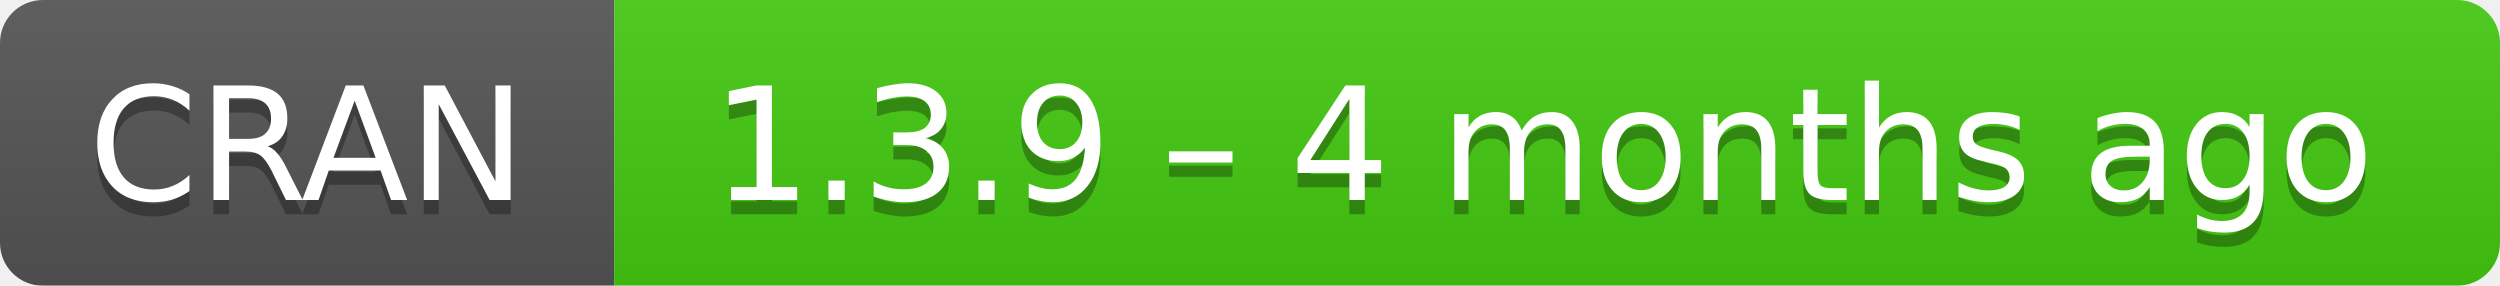
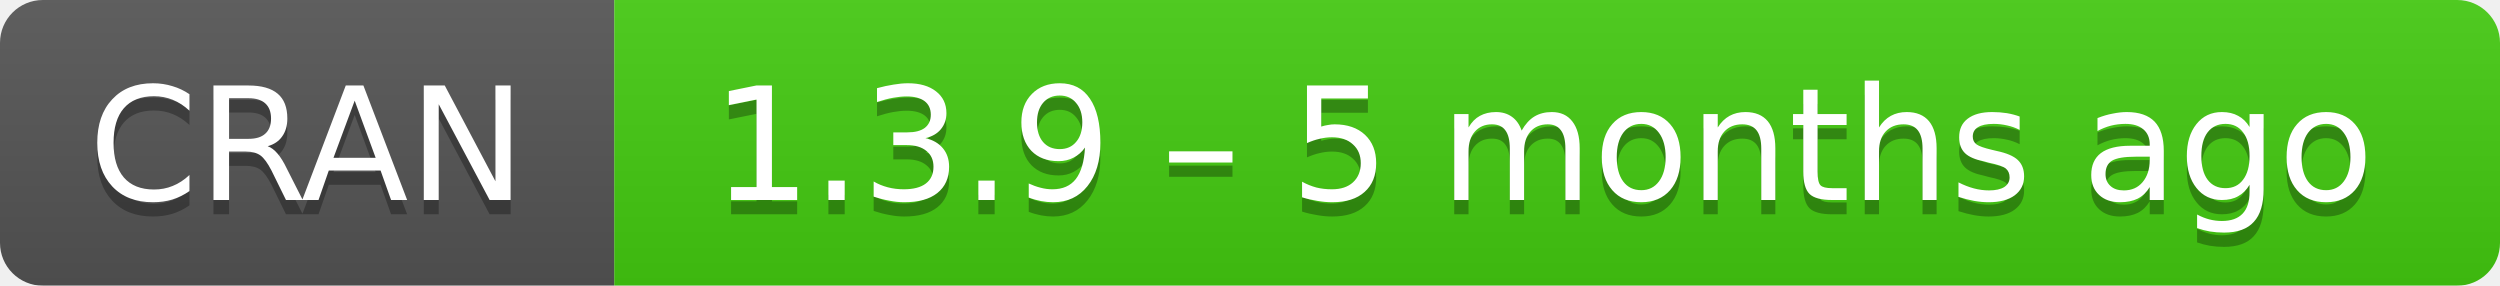
- <svg xmlns="http://www.w3.org/2000/svg" width="175" height="20" aria-label="CRAN 1.3.9 – 4 months ago">
+ <svg xmlns="http://www.w3.org/2000/svg" width="175" height="20" aria-label="CRAN 1.3.9 – 5 months ago">
  <linearGradient id="b" x2="0" y2="100%">
    <stop offset="0" stop-color="#bbb" stop-opacity=".1" />
    <stop offset="1" stop-opacity=".1" />
  </linearGradient>
  <mask id="a">
    <rect width="175" height="20" rx="3" fill="#fff" />
  </mask>
  <g mask="url(#a)">
    <path fill="#555" d="M0 0h43v20H0z" />
    <path fill="#4c1" d="M43 0h153v20H43z" />
    <path fill="url(#b)" d="M0 0h175v20H0z" />
  </g>
  <g fill="#fff" text-anchor="middle" font-family="DejaVu Sans,Verdana,Geneva,sans-serif" font-size="11">
    <text x="21.5" y="15" fill="#010101" fill-opacity=".3">
      CRAN
    </text>
    <text x="21.5" y="14">
      CRAN
    </text>
    <text x="108" y="15" fill="#010101" fill-opacity=".3">
-       1.3.9 – 4 months ago
+       1.3.9 – 5 months ago
    </text>
    <text x="108" y="14">
-       1.3.9 – 4 months ago
+       1.3.9 – 5 months ago
    </text>
  </g>
</svg>
